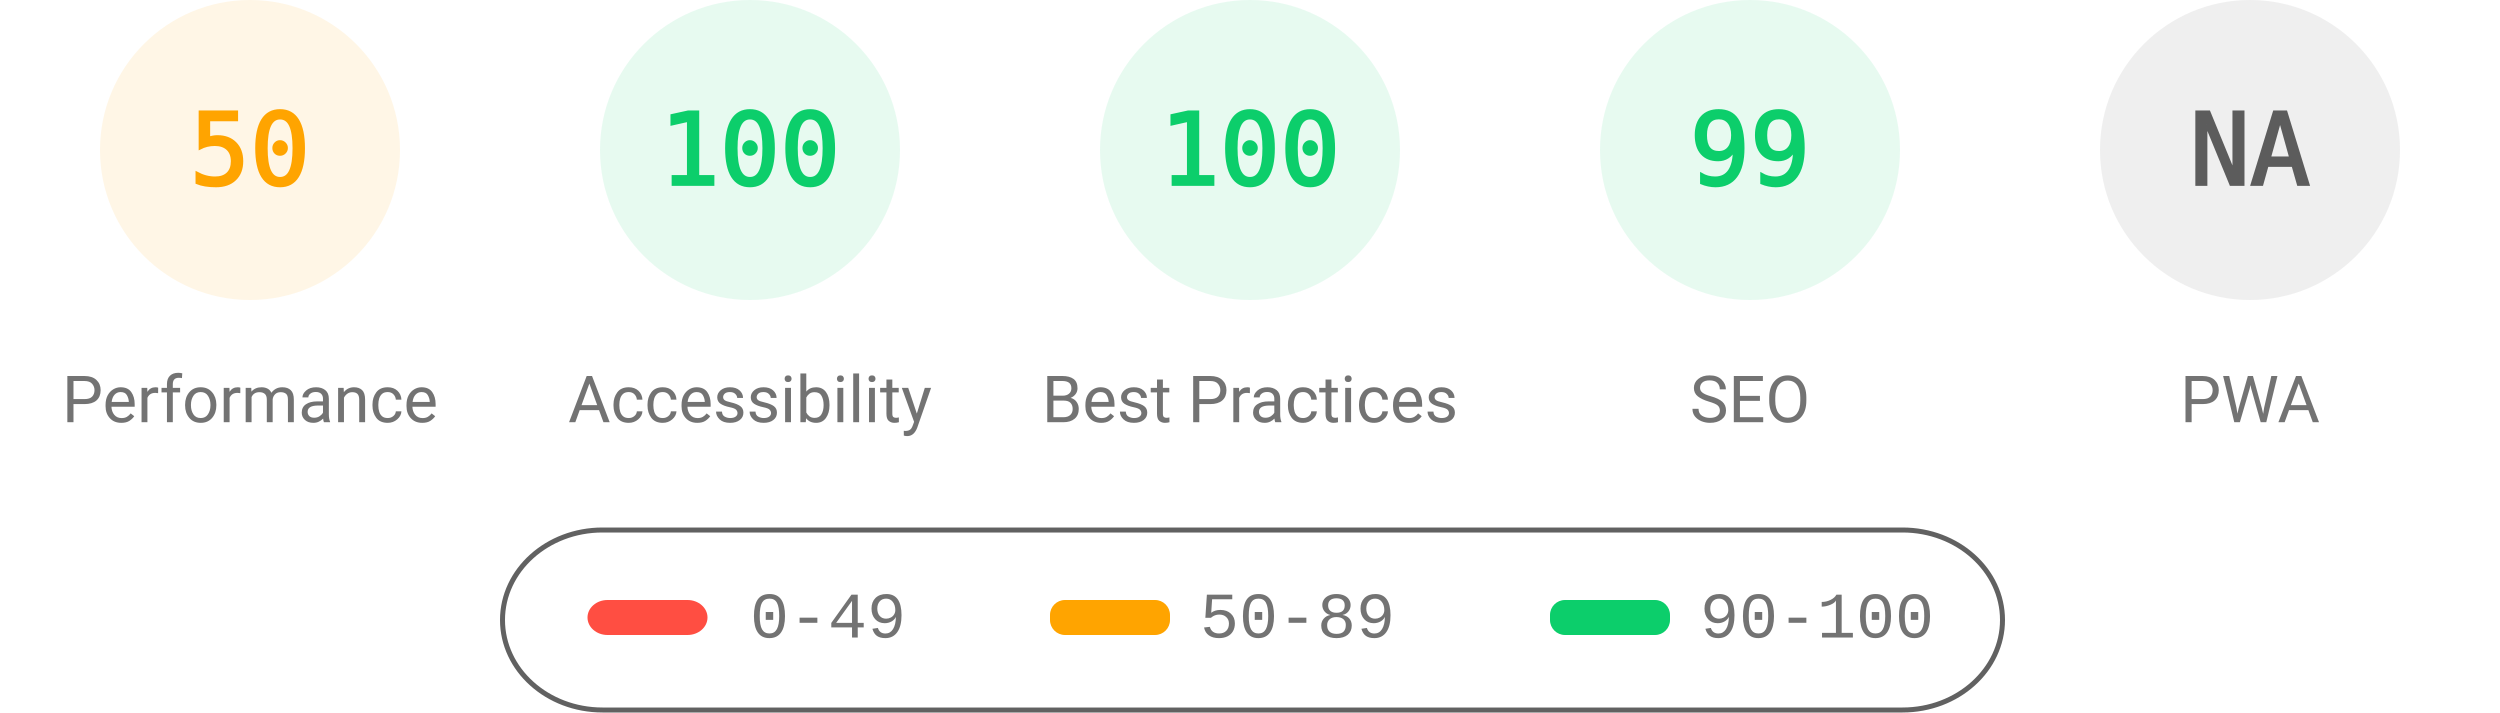
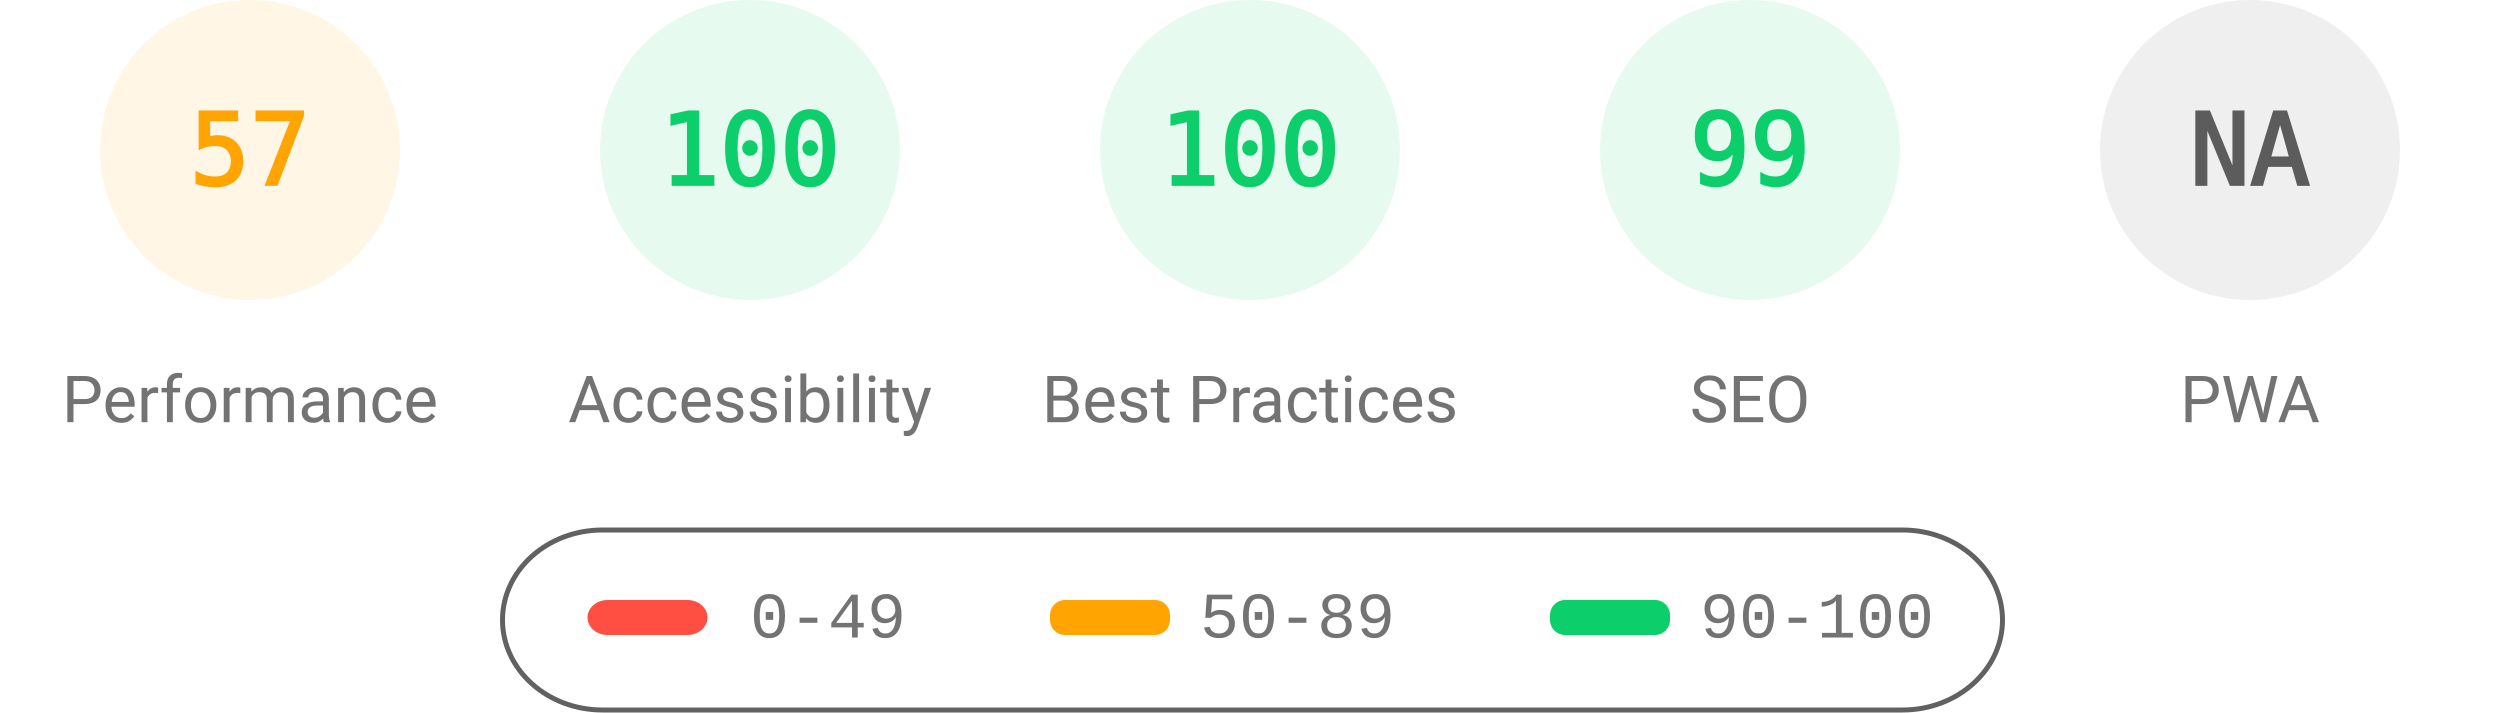
<svg xmlns="http://www.w3.org/2000/svg" fill="none" width="1000" height="285">
  <style>.gauge-base{opacity:.1}.gauge-arc{fill:none;animation-delay:250ms;stroke-linecap:round;transform:rotate(-90deg);transform-origin:100px 60px;animation:load-gauge 1s ease forwards}.guage-text{font-size:40px;font-family:monospace;text-align:center}.guage-red{color:#ff4e42;fill:#ff4e42;stroke:#ff4e42}.guage-orange{color:#ffa400;fill:#ffa400;stroke:#ffa400}.guage-green{color:#0cce6b;fill:#0cce6b;stroke:#0cce6b}.guage-undefined{color:#5c5c5c;fill:#5c5c5c;stroke:#5c5c5c}.guage-title{color:#737373;fill:#737373;stroke:none;font-size:26px;line-height:26px;font-family:Roboto,Halvetica,Arial,sans-serif}@keyframes load-gauge{from{stroke-dasharray:0 352.858}}</style>
  <svg class="guage-div guage-perf guage-orange" viewBox="0 0 200 200" width="200" height="200">
    <circle class="gauge-base" r="56" cx="100" cy="60" stroke-width="8" />
-     <circle class="gauge-arc guage-arc-1" r="56" cx="100" cy="60" stroke-width="8" style="stroke-dasharray:175.929,351.858" />
-     <text class="guage-text" x="100" y="60" alignment-baseline="central" dominant-baseline="central" text-anchor="middle">50</text>
+     <circle class="gauge-arc guage-arc-1" r="56" cx="100" cy="60" stroke-width="8" style="stroke-dasharray:200.559,351.858" />
+     <text class="guage-text" x="100" y="60" alignment-baseline="central" dominant-baseline="central" text-anchor="middle">57</text>
    <text class="guage-title" x="100" y="160" alignment-baseline="central" dominant-baseline="central" text-anchor="middle">Performance</text>
  </svg>
  <svg class="guage-div guage-acc guage-green" viewBox="0 0 200 200" width="200" height="200" x="200">
    <circle class="gauge-base" r="56" cx="100" cy="60" stroke-width="8" />
    <circle class="gauge-arc guage-arc-2" r="56" cx="100" cy="60" stroke-width="8" style="stroke-dasharray:351.858,351.858" />
    <text class="guage-text" x="100" y="60" alignment-baseline="central" dominant-baseline="central" text-anchor="middle">100</text>
    <text class="guage-title" x="100" y="160" alignment-baseline="central" dominant-baseline="central" text-anchor="middle">Accessibility</text>
  </svg>
  <svg class="guage-div guage-best guage-green" viewBox="0 0 200 200" width="200" height="200" x="400">
    <circle class="gauge-base" r="56" cx="100" cy="60" stroke-width="8" />
    <circle class="gauge-arc guage-arc-3" r="56" cx="100" cy="60" stroke-width="8" style="stroke-dasharray:351.858,351.858" />
    <text class="guage-text" x="100" y="60" alignment-baseline="central" dominant-baseline="central" text-anchor="middle">100</text>
    <text class="guage-title" x="100" y="160" alignment-baseline="central" dominant-baseline="central" text-anchor="middle">Best Practices</text>
  </svg>
  <svg class="guage-div guage-seo guage-green" viewBox="0 0 200 200" width="200" height="200" x="600">
    <circle class="gauge-base" r="56" cx="100" cy="60" stroke-width="8" />
    <circle class="gauge-arc guage-arc-4" r="56" cx="100" cy="60" stroke-width="8" style="stroke-dasharray:348.339,351.858" />
    <text class="guage-text" x="100" y="60" alignment-baseline="central" dominant-baseline="central" text-anchor="middle">99</text>
    <text class="guage-title" x="100" y="160" alignment-baseline="central" dominant-baseline="central" text-anchor="middle">SEO</text>
  </svg>
  <svg class="guage-div guage-pwa guage-undefined" viewBox="0 0 200 200" width="200" height="200" x="800">
    <circle class="gauge-base" r="56" cx="100" cy="60" stroke-width="8" />
    <circle class="gauge-arc guage-arc-4" r="56" cx="100" cy="60" stroke-width="8" style="stroke-dasharray:351.858,351.858" />
    <text class="guage-text" x="100" y="60" alignment-baseline="central" dominant-baseline="central" text-anchor="middle">NA</text>
    <text class="guage-title" x="100" y="160" alignment-baseline="central" dominant-baseline="central" text-anchor="middle">PWA</text>
  </svg>
  <svg width="604" height="76" x="200" y="210">
    <path fill="none" id="canvas_background" d="M-1-1h604v80H-1z" />
    <rect fill-opacity="0" stroke="#616161" stroke-width="2" rx="40" id="svg_2" height="72" width="600" y="2" x="1" fill="#000" />
    <rect stroke="#000" rx="8" id="svg_3" height="14" width="48" y="30" x="35" stroke-opacity="null" stroke-width="0" fill="#ff4e42" />
    <rect stroke="#000" rx="6" id="svg_4" height="14" width="48" y="30" x="220" stroke-opacity="null" stroke-width="0" fill="#ffa400" />
    <rect stroke="#000" rx="6" id="svg_5" height="14" width="48" y="30" x="420" stroke-opacity="null" stroke-width="0" fill="#0cce6b" />
    <text xml:space="preserve" text-anchor="start" font-family="'Courier New', Courier, monospace" font-size="26" id="svg_6" y="45" x="100" stroke-opacity="null" stroke-width="0" stroke="#000" fill="#737373">0-49</text>
    <text xml:space="preserve" text-anchor="start" font-family="'Courier New', Courier, monospace" font-size="26" id="svg_7" y="45" x="280" stroke-opacity="null" stroke-width="0" stroke="#000" fill="#737373">50-89</text>
    <text xml:space="preserve" text-anchor="start" font-family="'Courier New', Courier, monospace" font-size="26" id="svg_8" y="45" x="480" stroke-opacity="null" stroke-width="0" stroke="#000" fill="#737373">90-100</text>
  </svg>
</svg>
